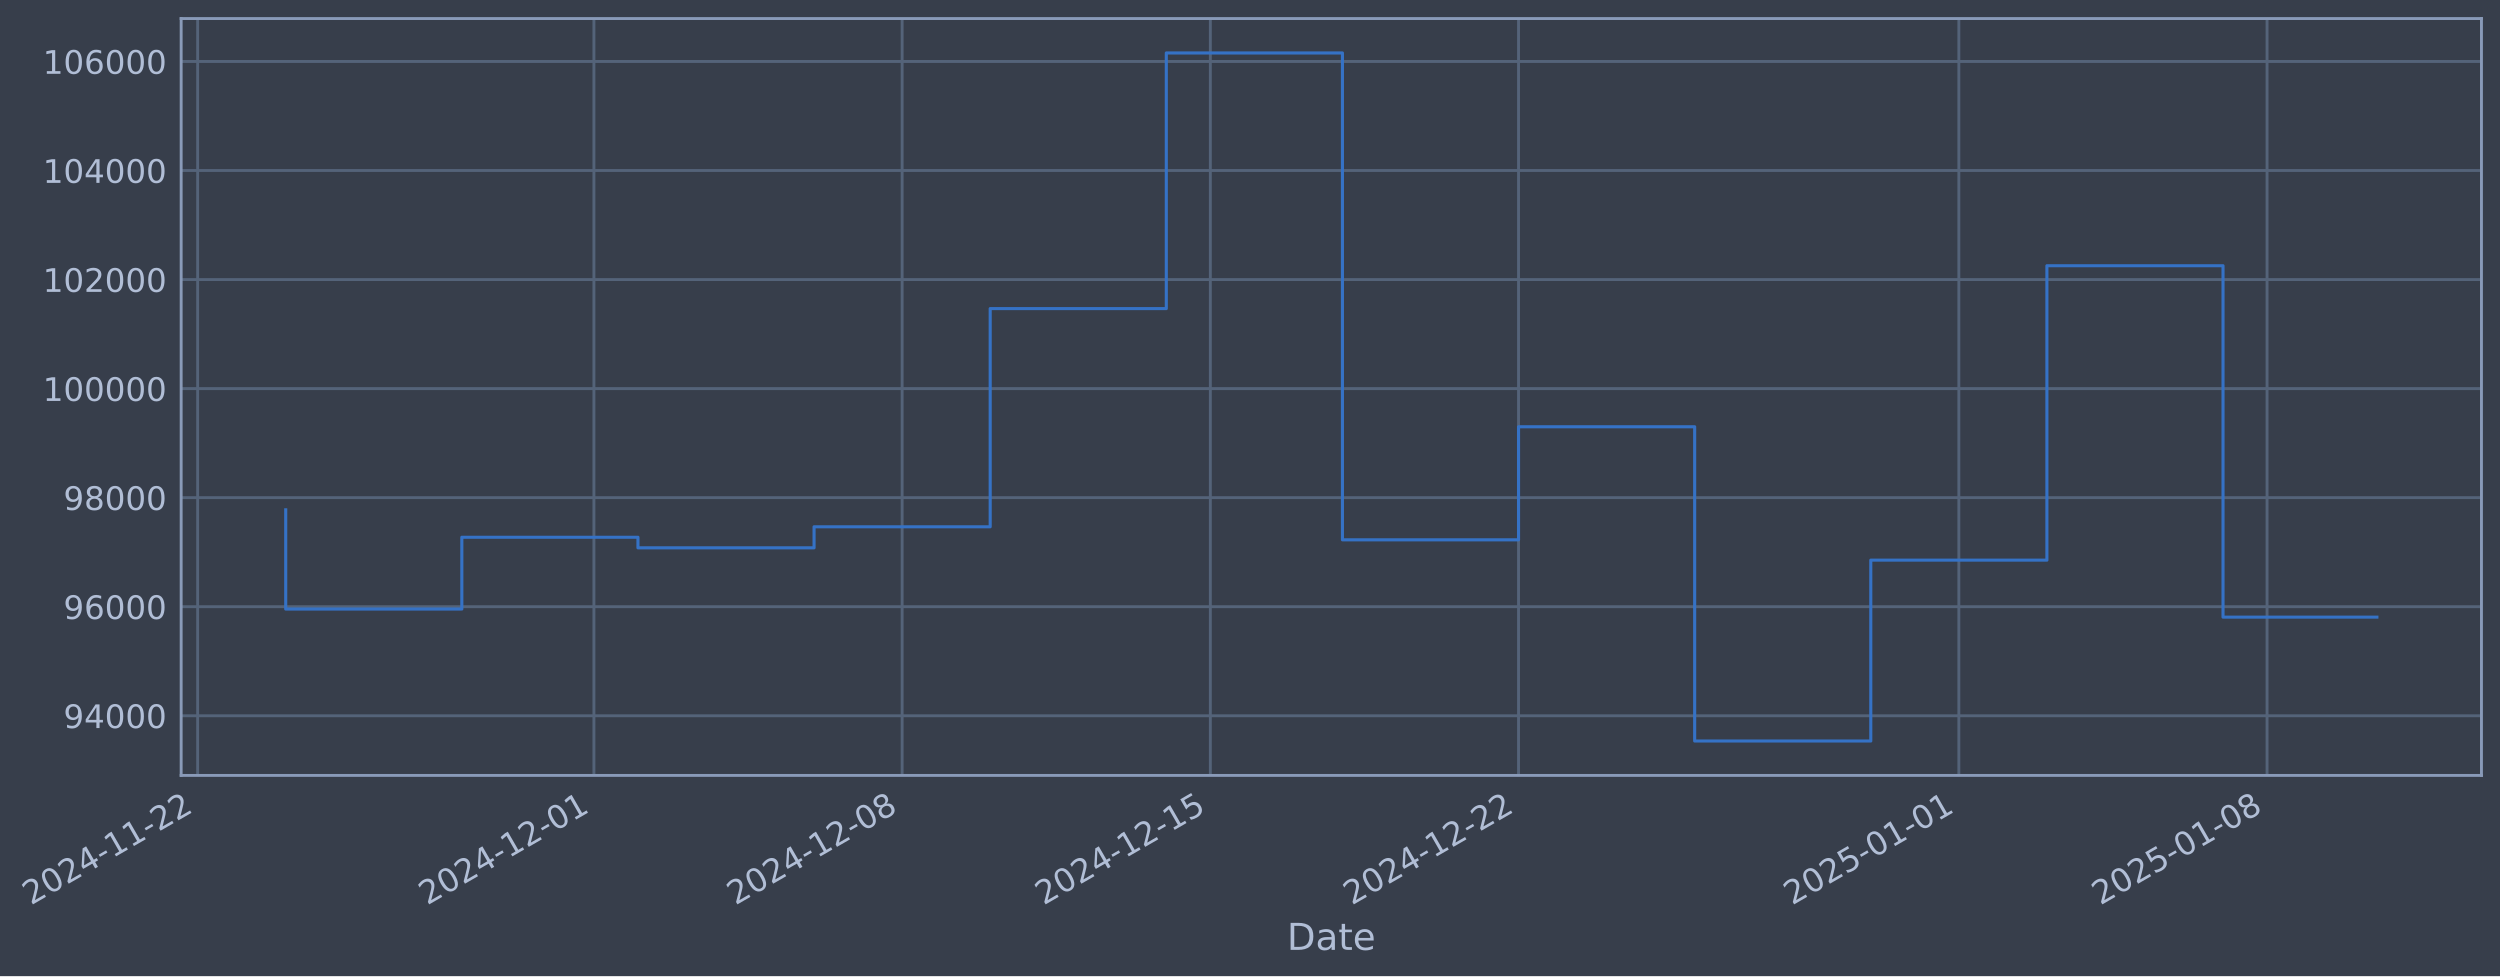
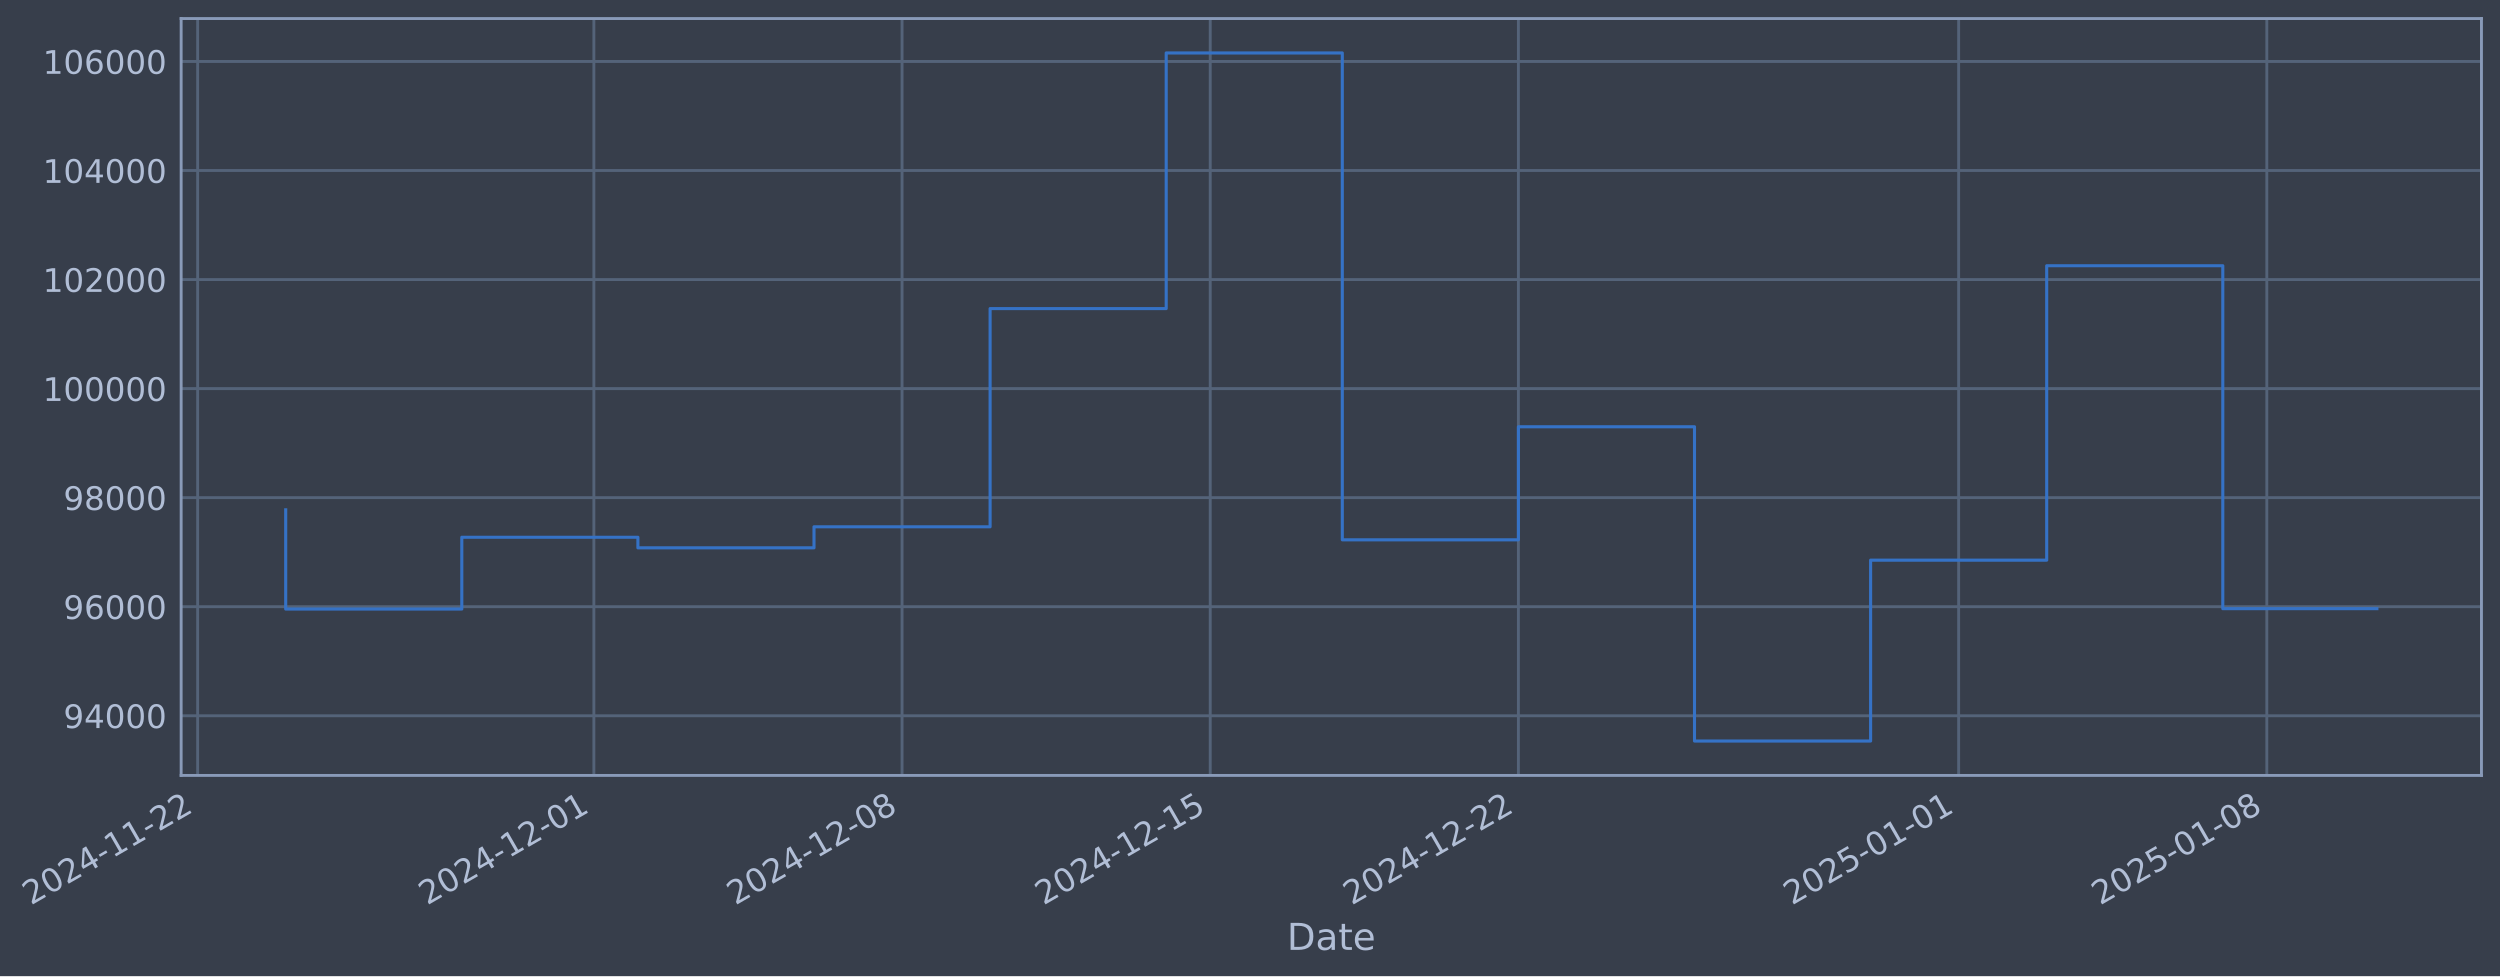
- <svg xmlns="http://www.w3.org/2000/svg" xmlns:xlink="http://www.w3.org/1999/xlink" width="970.309pt" height="378.87pt" viewBox="0 0 970.309 378.87" version="1.1">
+ <svg xmlns="http://www.w3.org/2000/svg" xmlns:xlink="http://www.w3.org/1999/xlink" width="970.305pt" height="378.87pt" viewBox="0 0 970.305 378.87" version="1.1">
  <defs>
    <style type="text/css">*{stroke-linejoin: round; stroke-linecap: butt}</style>
  </defs>
  <g id="figure_1">
    <g id="patch_1">
-       <path d="M 0 378.87  L 970.309 378.87  L 970.309 0  L 0 0  z " style="fill: #373e4b" />
+       <path d="M 0 378.87  L 970.305 378.87  L 970.305 0  L 0 0  z " style="fill: #373e4b" />
    </g>
    <g id="axes_1">
      <g id="patch_2">
-         <path d="M 70.309 300.96  L 963.109 300.96  L 963.109 7.2  L 70.309 7.2  z " style="fill: #373e4b" />
+         <path d="M 70.305 300.96  L 963.105 300.96  L 963.105 7.2  L 70.305 7.2  z " style="fill: #373e4b" />
      </g>
      <g id="matplotlib.axis_1">
        <g id="xtick_1">
          <g id="line2d_1">
-             <path d="M 76.713 300.96  L 76.713 7.2  " clip-path="url(#p53edf889a3)" style="fill: none; stroke: #546379; stroke-width: 1.12; stroke-linecap: square" />
+             <path d="M 76.713 300.96  L 76.713 7.2  " clip-path="url(#p821bd58bdb)" style="fill: none; stroke: #546379; stroke-width: 1.12; stroke-linecap: square" />
          </g>
          <g id="line2d_2" />
          <g id="text_1">
            <g style="fill: #b1bed6" transform="translate(11.98702 351.4642) rotate(-30) scale(0.126 -0.126)">
              <defs>
                <path id="DejaVuSans-32" d="M 1228 531  L 3431 531  L 3431 0  L 469 0  L 469 531  Q 828 903 1448 1529  Q 2069 2156 2228 2338  Q 2531 2678 2651 2914  Q 2772 3150 2772 3378  Q 2772 3750 2511 3984  Q 2250 4219 1831 4219  Q 1534 4219 1204 4116  Q 875 4013 500 3803  L 500 4441  Q 881 4594 1212 4672  Q 1544 4750 1819 4750  Q 2544 4750 2975 4387  Q 3406 4025 3406 3419  Q 3406 3131 3298 2873  Q 3191 2616 2906 2266  Q 2828 2175 2409 1742  Q 1991 1309 1228 531  z " transform="scale(0.015625)" />
                <path id="DejaVuSans-30" d="M 2034 4250  Q 1547 4250 1301 3770  Q 1056 3291 1056 2328  Q 1056 1369 1301 889  Q 1547 409 2034 409  Q 2525 409 2770 889  Q 3016 1369 3016 2328  Q 3016 3291 2770 3770  Q 2525 4250 2034 4250  z M 2034 4750  Q 2819 4750 3233 4129  Q 3647 3509 3647 2328  Q 3647 1150 3233 529  Q 2819 -91 2034 -91  Q 1250 -91 836 529  Q 422 1150 422 2328  Q 422 3509 836 4129  Q 1250 4750 2034 4750  z " transform="scale(0.015625)" />
                <path id="DejaVuSans-34" d="M 2419 4116  L 825 1625  L 2419 1625  L 2419 4116  z M 2253 4666  L 3047 4666  L 3047 1625  L 3713 1625  L 3713 1100  L 3047 1100  L 3047 0  L 2419 0  L 2419 1100  L 313 1100  L 313 1709  L 2253 4666  z " transform="scale(0.015625)" />
                <path id="DejaVuSans-2d" d="M 313 2009  L 1997 2009  L 1997 1497  L 313 1497  L 313 2009  z " transform="scale(0.015625)" />
                <path id="DejaVuSans-31" d="M 794 531  L 1825 531  L 1825 4091  L 703 3866  L 703 4441  L 1819 4666  L 2450 4666  L 2450 531  L 3481 531  L 3481 0  L 794 0  L 794 531  z " transform="scale(0.015625)" />
              </defs>
              <use xlink:href="#DejaVuSans-32" />
              <use xlink:href="#DejaVuSans-30" transform="translate(63.62305 0)" />
              <use xlink:href="#DejaVuSans-32" transform="translate(127.2461 0)" />
              <use xlink:href="#DejaVuSans-34" transform="translate(190.8691 0)" />
              <use xlink:href="#DejaVuSans-2d" transform="translate(254.4922 0)" />
              <use xlink:href="#DejaVuSans-31" transform="translate(290.5762 0)" />
              <use xlink:href="#DejaVuSans-31" transform="translate(354.1992 0)" />
              <use xlink:href="#DejaVuSans-2d" transform="translate(417.8223 0)" />
              <use xlink:href="#DejaVuSans-32" transform="translate(453.9062 0)" />
              <use xlink:href="#DejaVuSans-32" transform="translate(517.5293 0)" />
            </g>
          </g>
        </g>
        <g id="xtick_2">
          <g id="line2d_3">
-             <path d="M 230.514 300.96  L 230.514 7.2  " clip-path="url(#p53edf889a3)" style="fill: none; stroke: #546379; stroke-width: 1.12; stroke-linecap: square" />
+             <path d="M 230.496 300.96  L 230.496 7.2  " clip-path="url(#p821bd58bdb)" style="fill: none; stroke: #546379; stroke-width: 1.12; stroke-linecap: square" />
          </g>
          <g id="line2d_4" />
          <g id="text_2">
-             <g style="fill: #b1bed6" transform="translate(165.7881 351.4642) rotate(-30) scale(0.126 -0.126)">
+             <g style="fill: #b1bed6" transform="translate(165.7705 351.4642) rotate(-30) scale(0.126 -0.126)">
              <use xlink:href="#DejaVuSans-32" />
              <use xlink:href="#DejaVuSans-30" transform="translate(63.62305 0)" />
              <use xlink:href="#DejaVuSans-32" transform="translate(127.2461 0)" />
              <use xlink:href="#DejaVuSans-34" transform="translate(190.8691 0)" />
              <use xlink:href="#DejaVuSans-2d" transform="translate(254.4922 0)" />
              <use xlink:href="#DejaVuSans-31" transform="translate(290.5762 0)" />
              <use xlink:href="#DejaVuSans-32" transform="translate(354.1992 0)" />
              <use xlink:href="#DejaVuSans-2d" transform="translate(417.8223 0)" />
              <use xlink:href="#DejaVuSans-30" transform="translate(453.9062 0)" />
              <use xlink:href="#DejaVuSans-31" transform="translate(517.5293 0)" />
            </g>
          </g>
        </g>
        <g id="xtick_3">
          <g id="line2d_5">
-             <path d="M 350.137 300.96  L 350.137 7.2  " clip-path="url(#p53edf889a3)" style="fill: none; stroke: #546379; stroke-width: 1.12; stroke-linecap: square" />
+             <path d="M 350.105 300.96  L 350.105 7.2  " clip-path="url(#p821bd58bdb)" style="fill: none; stroke: #546379; stroke-width: 1.12; stroke-linecap: square" />
          </g>
          <g id="line2d_6" />
          <g id="text_3">
-             <g style="fill: #b1bed6" transform="translate(285.4112 351.4642) rotate(-30) scale(0.126 -0.126)">
+             <g style="fill: #b1bed6" transform="translate(285.3799 351.4642) rotate(-30) scale(0.126 -0.126)">
              <defs>
                <path id="DejaVuSans-38" d="M 2034 2216  Q 1584 2216 1326 1975  Q 1069 1734 1069 1313  Q 1069 891 1326 650  Q 1584 409 2034 409  Q 2484 409 2743 651  Q 3003 894 3003 1313  Q 3003 1734 2745 1975  Q 2488 2216 2034 2216  z M 1403 2484  Q 997 2584 770 2862  Q 544 3141 544 3541  Q 544 4100 942 4425  Q 1341 4750 2034 4750  Q 2731 4750 3128 4425  Q 3525 4100 3525 3541  Q 3525 3141 3298 2862  Q 3072 2584 2669 2484  Q 3125 2378 3379 2068  Q 3634 1759 3634 1313  Q 3634 634 3220 271  Q 2806 -91 2034 -91  Q 1263 -91 848 271  Q 434 634 434 1313  Q 434 1759 690 2068  Q 947 2378 1403 2484  z M 1172 3481  Q 1172 3119 1398 2916  Q 1625 2713 2034 2713  Q 2441 2713 2670 2916  Q 2900 3119 2900 3481  Q 2900 3844 2670 4047  Q 2441 4250 2034 4250  Q 1625 4250 1398 4047  Q 1172 3844 1172 3481  z " transform="scale(0.015625)" />
              </defs>
              <use xlink:href="#DejaVuSans-32" />
              <use xlink:href="#DejaVuSans-30" transform="translate(63.62305 0)" />
              <use xlink:href="#DejaVuSans-32" transform="translate(127.2461 0)" />
              <use xlink:href="#DejaVuSans-34" transform="translate(190.8691 0)" />
              <use xlink:href="#DejaVuSans-2d" transform="translate(254.4922 0)" />
              <use xlink:href="#DejaVuSans-31" transform="translate(290.5762 0)" />
              <use xlink:href="#DejaVuSans-32" transform="translate(354.1992 0)" />
              <use xlink:href="#DejaVuSans-2d" transform="translate(417.8223 0)" />
              <use xlink:href="#DejaVuSans-30" transform="translate(453.9062 0)" />
              <use xlink:href="#DejaVuSans-38" transform="translate(517.5293 0)" />
            </g>
          </g>
        </g>
        <g id="xtick_4">
          <g id="line2d_7">
-             <path d="M 469.76 300.96  L 469.76 7.2  " clip-path="url(#p53edf889a3)" style="fill: none; stroke: #546379; stroke-width: 1.12; stroke-linecap: square" />
+             <path d="M 469.715 300.96  L 469.715 7.2  " clip-path="url(#p821bd58bdb)" style="fill: none; stroke: #546379; stroke-width: 1.12; stroke-linecap: square" />
          </g>
          <g id="line2d_8" />
          <g id="text_4">
-             <g style="fill: #b1bed6" transform="translate(405.0343 351.4642) rotate(-30) scale(0.126 -0.126)">
+             <g style="fill: #b1bed6" transform="translate(404.9893 351.4642) rotate(-30) scale(0.126 -0.126)">
              <defs>
                <path id="DejaVuSans-35" d="M 691 4666  L 3169 4666  L 3169 4134  L 1269 4134  L 1269 2991  Q 1406 3038 1543 3061  Q 1681 3084 1819 3084  Q 2600 3084 3056 2656  Q 3513 2228 3513 1497  Q 3513 744 3044 326  Q 2575 -91 1722 -91  Q 1428 -91 1123 -41  Q 819 9 494 109  L 494 744  Q 775 591 1075 516  Q 1375 441 1709 441  Q 2250 441 2565 725  Q 2881 1009 2881 1497  Q 2881 1984 2565 2268  Q 2250 2553 1709 2553  Q 1456 2553 1204 2497  Q 953 2441 691 2322  L 691 4666  z " transform="scale(0.015625)" />
              </defs>
              <use xlink:href="#DejaVuSans-32" />
              <use xlink:href="#DejaVuSans-30" transform="translate(63.62305 0)" />
              <use xlink:href="#DejaVuSans-32" transform="translate(127.2461 0)" />
              <use xlink:href="#DejaVuSans-34" transform="translate(190.8691 0)" />
              <use xlink:href="#DejaVuSans-2d" transform="translate(254.4922 0)" />
              <use xlink:href="#DejaVuSans-31" transform="translate(290.5762 0)" />
              <use xlink:href="#DejaVuSans-32" transform="translate(354.1992 0)" />
              <use xlink:href="#DejaVuSans-2d" transform="translate(417.8223 0)" />
              <use xlink:href="#DejaVuSans-31" transform="translate(453.9062 0)" />
              <use xlink:href="#DejaVuSans-35" transform="translate(517.5293 0)" />
            </g>
          </g>
        </g>
        <g id="xtick_5">
          <g id="line2d_9">
-             <path d="M 589.383 300.96  L 589.383 7.2  " clip-path="url(#p53edf889a3)" style="fill: none; stroke: #546379; stroke-width: 1.12; stroke-linecap: square" />
+             <path d="M 589.324 300.96  L 589.324 7.2  " clip-path="url(#p821bd58bdb)" style="fill: none; stroke: #546379; stroke-width: 1.12; stroke-linecap: square" />
          </g>
          <g id="line2d_10" />
          <g id="text_5">
-             <g style="fill: #b1bed6" transform="translate(524.6574 351.4642) rotate(-30) scale(0.126 -0.126)">
+             <g style="fill: #b1bed6" transform="translate(524.5987 351.4642) rotate(-30) scale(0.126 -0.126)">
              <use xlink:href="#DejaVuSans-32" />
              <use xlink:href="#DejaVuSans-30" transform="translate(63.62305 0)" />
              <use xlink:href="#DejaVuSans-32" transform="translate(127.2461 0)" />
              <use xlink:href="#DejaVuSans-34" transform="translate(190.8691 0)" />
              <use xlink:href="#DejaVuSans-2d" transform="translate(254.4922 0)" />
              <use xlink:href="#DejaVuSans-31" transform="translate(290.5762 0)" />
              <use xlink:href="#DejaVuSans-32" transform="translate(354.1992 0)" />
              <use xlink:href="#DejaVuSans-2d" transform="translate(417.8223 0)" />
              <use xlink:href="#DejaVuSans-32" transform="translate(453.9062 0)" />
              <use xlink:href="#DejaVuSans-32" transform="translate(517.5293 0)" />
            </g>
          </g>
        </g>
        <g id="xtick_6">
          <g id="line2d_11">
-             <path d="M 760.273 300.96  L 760.273 7.2  " clip-path="url(#p53edf889a3)" style="fill: none; stroke: #546379; stroke-width: 1.12; stroke-linecap: square" />
+             <path d="M 760.195 300.96  L 760.195 7.2  " clip-path="url(#p821bd58bdb)" style="fill: none; stroke: #546379; stroke-width: 1.12; stroke-linecap: square" />
          </g>
          <g id="line2d_12" />
          <g id="text_6">
-             <g style="fill: #b1bed6" transform="translate(695.5476 351.4642) rotate(-30) scale(0.126 -0.126)">
+             <g style="fill: #b1bed6" transform="translate(695.4693 351.4642) rotate(-30) scale(0.126 -0.126)">
              <use xlink:href="#DejaVuSans-32" />
              <use xlink:href="#DejaVuSans-30" transform="translate(63.62305 0)" />
              <use xlink:href="#DejaVuSans-32" transform="translate(127.2461 0)" />
              <use xlink:href="#DejaVuSans-35" transform="translate(190.8691 0)" />
              <use xlink:href="#DejaVuSans-2d" transform="translate(254.4922 0)" />
              <use xlink:href="#DejaVuSans-30" transform="translate(290.5762 0)" />
              <use xlink:href="#DejaVuSans-31" transform="translate(354.1992 0)" />
              <use xlink:href="#DejaVuSans-2d" transform="translate(417.8223 0)" />
              <use xlink:href="#DejaVuSans-30" transform="translate(453.9062 0)" />
              <use xlink:href="#DejaVuSans-31" transform="translate(517.5293 0)" />
            </g>
          </g>
        </g>
        <g id="xtick_7">
          <g id="line2d_13">
-             <path d="M 879.896 300.96  L 879.896 7.2  " clip-path="url(#p53edf889a3)" style="fill: none; stroke: #546379; stroke-width: 1.12; stroke-linecap: square" />
+             <path d="M 879.804 300.96  L 879.804 7.2  " clip-path="url(#p821bd58bdb)" style="fill: none; stroke: #546379; stroke-width: 1.12; stroke-linecap: square" />
          </g>
          <g id="line2d_14" />
          <g id="text_7">
-             <g style="fill: #b1bed6" transform="translate(815.1706 351.4642) rotate(-30) scale(0.126 -0.126)">
+             <g style="fill: #b1bed6" transform="translate(815.0787 351.4642) rotate(-30) scale(0.126 -0.126)">
              <use xlink:href="#DejaVuSans-32" />
              <use xlink:href="#DejaVuSans-30" transform="translate(63.62305 0)" />
              <use xlink:href="#DejaVuSans-32" transform="translate(127.2461 0)" />
              <use xlink:href="#DejaVuSans-35" transform="translate(190.8691 0)" />
              <use xlink:href="#DejaVuSans-2d" transform="translate(254.4922 0)" />
              <use xlink:href="#DejaVuSans-30" transform="translate(290.5762 0)" />
              <use xlink:href="#DejaVuSans-31" transform="translate(354.1992 0)" />
              <use xlink:href="#DejaVuSans-2d" transform="translate(417.8223 0)" />
              <use xlink:href="#DejaVuSans-30" transform="translate(453.9062 0)" />
              <use xlink:href="#DejaVuSans-38" transform="translate(517.5293 0)" />
            </g>
          </g>
        </g>
        <g id="text_8">
-           <g style="fill: #b1bed6" transform="translate(499.4996 368.6753) scale(0.144 -0.144)">
+           <g style="fill: #b1bed6" transform="translate(499.4957 368.6753) scale(0.144 -0.144)">
            <defs>
              <path id="DejaVuSans-44" d="M 1259 4147  L 1259 519  L 2022 519  Q 2988 519 3436 956  Q 3884 1394 3884 2338  Q 3884 3275 3436 3711  Q 2988 4147 2022 4147  L 1259 4147  z M 628 4666  L 1925 4666  Q 3281 4666 3915 4102  Q 4550 3538 4550 2338  Q 4550 1131 3912 565  Q 3275 0 1925 0  L 628 0  L 628 4666  z " transform="scale(0.015625)" />
              <path id="DejaVuSans-61" d="M 2194 1759  Q 1497 1759 1228 1600  Q 959 1441 959 1056  Q 959 750 1161 570  Q 1363 391 1709 391  Q 2188 391 2477 730  Q 2766 1069 2766 1631  L 2766 1759  L 2194 1759  z M 3341 1997  L 3341 0  L 2766 0  L 2766 531  Q 2569 213 2275 61  Q 1981 -91 1556 -91  Q 1019 -91 701 211  Q 384 513 384 1019  Q 384 1609 779 1909  Q 1175 2209 1959 2209  L 2766 2209  L 2766 2266  Q 2766 2663 2505 2880  Q 2244 3097 1772 3097  Q 1472 3097 1187 3025  Q 903 2953 641 2809  L 641 3341  Q 956 3463 1253 3523  Q 1550 3584 1831 3584  Q 2591 3584 2966 3190  Q 3341 2797 3341 1997  z " transform="scale(0.015625)" />
              <path id="DejaVuSans-74" d="M 1172 4494  L 1172 3500  L 2356 3500  L 2356 3053  L 1172 3053  L 1172 1153  Q 1172 725 1289 603  Q 1406 481 1766 481  L 2356 481  L 2356 0  L 1766 0  Q 1100 0 847 248  Q 594 497 594 1153  L 594 3053  L 172 3053  L 172 3500  L 594 3500  L 594 4494  L 1172 4494  z " transform="scale(0.015625)" />
              <path id="DejaVuSans-65" d="M 3597 1894  L 3597 1613  L 953 1613  Q 991 1019 1311 708  Q 1631 397 2203 397  Q 2534 397 2845 478  Q 3156 559 3463 722  L 3463 178  Q 3153 47 2828 -22  Q 2503 -91 2169 -91  Q 1331 -91 842 396  Q 353 884 353 1716  Q 353 2575 817 3079  Q 1281 3584 2069 3584  Q 2775 3584 3186 3129  Q 3597 2675 3597 1894  z M 3022 2063  Q 3016 2534 2758 2815  Q 2500 3097 2075 3097  Q 1594 3097 1305 2825  Q 1016 2553 972 2059  L 3022 2063  z " transform="scale(0.015625)" />
            </defs>
            <use xlink:href="#DejaVuSans-44" />
            <use xlink:href="#DejaVuSans-61" transform="translate(77.00195 0)" />
            <use xlink:href="#DejaVuSans-74" transform="translate(138.2812 0)" />
            <use xlink:href="#DejaVuSans-65" transform="translate(177.4902 0)" />
          </g>
        </g>
      </g>
      <g id="matplotlib.axis_2">
        <g id="ytick_1">
          <g id="line2d_15">
-             <path d="M 70.309 277.797  L 963.109 277.797  " clip-path="url(#p53edf889a3)" style="fill: none; stroke: #546379; stroke-width: 1.12; stroke-linecap: square" />
+             <path d="M 70.305 277.797  L 963.105 277.797  " clip-path="url(#p821bd58bdb)" style="fill: none; stroke: #546379; stroke-width: 1.12; stroke-linecap: square" />
          </g>
          <g id="line2d_16" />
          <g id="text_9">
-             <g style="fill: #b1bed6" transform="translate(24.62498 282.5841) scale(0.126 -0.126)">
+             <g style="fill: #b1bed6" transform="translate(24.62107 282.5841) scale(0.126 -0.126)">
              <defs>
                <path id="DejaVuSans-39" d="M 703 97  L 703 672  Q 941 559 1184 500  Q 1428 441 1663 441  Q 2288 441 2617 861  Q 2947 1281 2994 2138  Q 2813 1869 2534 1725  Q 2256 1581 1919 1581  Q 1219 1581 811 2004  Q 403 2428 403 3163  Q 403 3881 828 4315  Q 1253 4750 1959 4750  Q 2769 4750 3195 4129  Q 3622 3509 3622 2328  Q 3622 1225 3098 567  Q 2575 -91 1691 -91  Q 1453 -91 1209 -44  Q 966 3 703 97  z M 1959 2075  Q 2384 2075 2632 2365  Q 2881 2656 2881 3163  Q 2881 3666 2632 3958  Q 2384 4250 1959 4250  Q 1534 4250 1286 3958  Q 1038 3666 1038 3163  Q 1038 2656 1286 2365  Q 1534 2075 1959 2075  z " transform="scale(0.015625)" />
              </defs>
              <use xlink:href="#DejaVuSans-39" />
              <use xlink:href="#DejaVuSans-34" transform="translate(63.62305 0)" />
              <use xlink:href="#DejaVuSans-30" transform="translate(127.2461 0)" />
              <use xlink:href="#DejaVuSans-30" transform="translate(190.8691 0)" />
              <use xlink:href="#DejaVuSans-30" transform="translate(254.4922 0)" />
            </g>
          </g>
        </g>
        <g id="ytick_2">
          <g id="line2d_17">
-             <path d="M 70.309 235.473  L 963.109 235.473  " clip-path="url(#p53edf889a3)" style="fill: none; stroke: #546379; stroke-width: 1.12; stroke-linecap: square" />
+             <path d="M 70.305 235.473  L 963.105 235.473  " clip-path="url(#p821bd58bdb)" style="fill: none; stroke: #546379; stroke-width: 1.12; stroke-linecap: square" />
          </g>
          <g id="line2d_18" />
          <g id="text_10">
-             <g style="fill: #b1bed6" transform="translate(24.62498 240.2602) scale(0.126 -0.126)">
+             <g style="fill: #b1bed6" transform="translate(24.62107 240.2602) scale(0.126 -0.126)">
              <defs>
                <path id="DejaVuSans-36" d="M 2113 2584  Q 1688 2584 1439 2293  Q 1191 2003 1191 1497  Q 1191 994 1439 701  Q 1688 409 2113 409  Q 2538 409 2786 701  Q 3034 994 3034 1497  Q 3034 2003 2786 2293  Q 2538 2584 2113 2584  z M 3366 4563  L 3366 3988  Q 3128 4100 2886 4159  Q 2644 4219 2406 4219  Q 1781 4219 1451 3797  Q 1122 3375 1075 2522  Q 1259 2794 1537 2939  Q 1816 3084 2150 3084  Q 2853 3084 3261 2657  Q 3669 2231 3669 1497  Q 3669 778 3244 343  Q 2819 -91 2113 -91  Q 1303 -91 875 529  Q 447 1150 447 2328  Q 447 3434 972 4092  Q 1497 4750 2381 4750  Q 2619 4750 2861 4703  Q 3103 4656 3366 4563  z " transform="scale(0.015625)" />
              </defs>
              <use xlink:href="#DejaVuSans-39" />
              <use xlink:href="#DejaVuSans-36" transform="translate(63.62305 0)" />
              <use xlink:href="#DejaVuSans-30" transform="translate(127.2461 0)" />
              <use xlink:href="#DejaVuSans-30" transform="translate(190.8691 0)" />
              <use xlink:href="#DejaVuSans-30" transform="translate(254.4922 0)" />
            </g>
          </g>
        </g>
        <g id="ytick_3">
          <g id="line2d_19">
-             <path d="M 70.309 193.149  L 963.109 193.149  " clip-path="url(#p53edf889a3)" style="fill: none; stroke: #546379; stroke-width: 1.12; stroke-linecap: square" />
+             <path d="M 70.305 193.149  L 963.105 193.149  " clip-path="url(#p821bd58bdb)" style="fill: none; stroke: #546379; stroke-width: 1.12; stroke-linecap: square" />
          </g>
          <g id="line2d_20" />
          <g id="text_11">
-             <g style="fill: #b1bed6" transform="translate(24.62498 197.9364) scale(0.126 -0.126)">
+             <g style="fill: #b1bed6" transform="translate(24.62107 197.9364) scale(0.126 -0.126)">
              <use xlink:href="#DejaVuSans-39" />
              <use xlink:href="#DejaVuSans-38" transform="translate(63.62305 0)" />
              <use xlink:href="#DejaVuSans-30" transform="translate(127.2461 0)" />
              <use xlink:href="#DejaVuSans-30" transform="translate(190.8691 0)" />
              <use xlink:href="#DejaVuSans-30" transform="translate(254.4922 0)" />
            </g>
          </g>
        </g>
        <g id="ytick_4">
          <g id="line2d_21">
-             <path d="M 70.309 150.826  L 963.109 150.826  " clip-path="url(#p53edf889a3)" style="fill: none; stroke: #546379; stroke-width: 1.12; stroke-linecap: square" />
+             <path d="M 70.305 150.826  L 963.105 150.826  " clip-path="url(#p821bd58bdb)" style="fill: none; stroke: #546379; stroke-width: 1.12; stroke-linecap: square" />
          </g>
          <g id="line2d_22" />
          <g id="text_12">
-             <g style="fill: #b1bed6" transform="translate(16.60823 155.6126) scale(0.126 -0.126)">
+             <g style="fill: #b1bed6" transform="translate(16.60432 155.6126) scale(0.126 -0.126)">
              <use xlink:href="#DejaVuSans-31" />
              <use xlink:href="#DejaVuSans-30" transform="translate(63.62305 0)" />
              <use xlink:href="#DejaVuSans-30" transform="translate(127.2461 0)" />
              <use xlink:href="#DejaVuSans-30" transform="translate(190.8691 0)" />
              <use xlink:href="#DejaVuSans-30" transform="translate(254.4922 0)" />
              <use xlink:href="#DejaVuSans-30" transform="translate(318.1152 0)" />
            </g>
          </g>
        </g>
        <g id="ytick_5">
          <g id="line2d_23">
-             <path d="M 70.309 108.502  L 963.109 108.502  " clip-path="url(#p53edf889a3)" style="fill: none; stroke: #546379; stroke-width: 1.12; stroke-linecap: square" />
+             <path d="M 70.305 108.502  L 963.105 108.502  " clip-path="url(#p821bd58bdb)" style="fill: none; stroke: #546379; stroke-width: 1.12; stroke-linecap: square" />
          </g>
          <g id="line2d_24" />
          <g id="text_13">
-             <g style="fill: #b1bed6" transform="translate(16.60823 113.2888) scale(0.126 -0.126)">
+             <g style="fill: #b1bed6" transform="translate(16.60432 113.2888) scale(0.126 -0.126)">
              <use xlink:href="#DejaVuSans-31" />
              <use xlink:href="#DejaVuSans-30" transform="translate(63.62305 0)" />
              <use xlink:href="#DejaVuSans-32" transform="translate(127.2461 0)" />
              <use xlink:href="#DejaVuSans-30" transform="translate(190.8691 0)" />
              <use xlink:href="#DejaVuSans-30" transform="translate(254.4922 0)" />
              <use xlink:href="#DejaVuSans-30" transform="translate(318.1152 0)" />
            </g>
          </g>
        </g>
        <g id="ytick_6">
          <g id="line2d_25">
-             <path d="M 70.309 66.178  L 963.109 66.178  " clip-path="url(#p53edf889a3)" style="fill: none; stroke: #546379; stroke-width: 1.12; stroke-linecap: square" />
+             <path d="M 70.305 66.178  L 963.105 66.178  " clip-path="url(#p821bd58bdb)" style="fill: none; stroke: #546379; stroke-width: 1.12; stroke-linecap: square" />
          </g>
          <g id="line2d_26" />
          <g id="text_14">
-             <g style="fill: #b1bed6" transform="translate(16.60823 70.96502) scale(0.126 -0.126)">
+             <g style="fill: #b1bed6" transform="translate(16.60432 70.96502) scale(0.126 -0.126)">
              <use xlink:href="#DejaVuSans-31" />
              <use xlink:href="#DejaVuSans-30" transform="translate(63.62305 0)" />
              <use xlink:href="#DejaVuSans-34" transform="translate(127.2461 0)" />
              <use xlink:href="#DejaVuSans-30" transform="translate(190.8691 0)" />
              <use xlink:href="#DejaVuSans-30" transform="translate(254.4922 0)" />
              <use xlink:href="#DejaVuSans-30" transform="translate(318.1152 0)" />
            </g>
          </g>
        </g>
        <g id="ytick_7">
          <g id="line2d_27">
-             <path d="M 70.309 23.854  L 963.109 23.854  " clip-path="url(#p53edf889a3)" style="fill: none; stroke: #546379; stroke-width: 1.12; stroke-linecap: square" />
+             <path d="M 70.305 23.854  L 963.105 23.854  " clip-path="url(#p821bd58bdb)" style="fill: none; stroke: #546379; stroke-width: 1.12; stroke-linecap: square" />
          </g>
          <g id="line2d_28" />
          <g id="text_15">
-             <g style="fill: #b1bed6" transform="translate(16.60823 28.64121) scale(0.126 -0.126)">
+             <g style="fill: #b1bed6" transform="translate(16.60432 28.64121) scale(0.126 -0.126)">
              <use xlink:href="#DejaVuSans-31" />
              <use xlink:href="#DejaVuSans-30" transform="translate(63.62305 0)" />
              <use xlink:href="#DejaVuSans-36" transform="translate(127.2461 0)" />
              <use xlink:href="#DejaVuSans-30" transform="translate(190.8691 0)" />
              <use xlink:href="#DejaVuSans-30" transform="translate(254.4922 0)" />
              <use xlink:href="#DejaVuSans-30" transform="translate(318.1152 0)" />
            </g>
          </g>
        </g>
      </g>
      <g id="line2d_29">
-         <path d="M 110.891 197.87  L 110.891 236.383  L 179.247 236.383  L 179.247 208.521  L 247.603 208.521  L 247.603 212.628  L 315.959 212.628  L 315.959 204.459  L 384.315 204.459  L 384.315 119.77  L 452.671 119.77  L 452.671 20.553  L 521.027 20.553  L 521.027 209.517  L 589.383 209.517  L 589.383 165.636  L 657.739 165.636  L 657.739 287.607  L 726.095 287.607  L 726.095 217.409  L 794.451 217.409  L 794.451 103.141  L 862.807 103.141  L 862.807 239.521  L 922.527 239.521  " clip-path="url(#p53edf889a3)" style="fill: none; stroke: #3572c6; stroke-width: 1.2; stroke-linecap: square" />
+         <path d="M 110.887 197.87  L 110.887 236.383  L 179.235 236.383  L 179.235 208.521  L 247.583 208.521  L 247.583 212.628  L 315.931 212.628  L 315.931 204.459  L 384.28 204.459  L 384.28 119.77  L 452.628 119.77  L 452.628 20.553  L 520.976 20.553  L 520.976 209.517  L 589.324 209.517  L 589.324 165.636  L 657.672 165.636  L 657.672 287.607  L 726.021 287.607  L 726.021 217.409  L 794.369 217.409  L 794.369 103.141  L 862.717 103.141  L 862.717 236.243  L 922.523 236.243  " clip-path="url(#p821bd58bdb)" style="fill: none; stroke: #3572c6; stroke-width: 1.2; stroke-linecap: square" />
      </g>
      <g id="patch_3">
-         <path d="M 70.309 300.96  L 70.309 7.2  " style="fill: none; stroke: #899ab8; stroke-width: 1.12; stroke-linejoin: miter; stroke-linecap: square" />
+         <path d="M 70.305 300.96  L 70.305 7.2  " style="fill: none; stroke: #899ab8; stroke-width: 1.12; stroke-linejoin: miter; stroke-linecap: square" />
      </g>
      <g id="patch_4">
-         <path d="M 963.109 300.96  L 963.109 7.2  " style="fill: none; stroke: #899ab8; stroke-width: 1.12; stroke-linejoin: miter; stroke-linecap: square" />
+         <path d="M 963.105 300.96  L 963.105 7.2  " style="fill: none; stroke: #899ab8; stroke-width: 1.12; stroke-linejoin: miter; stroke-linecap: square" />
      </g>
      <g id="patch_5">
-         <path d="M 70.309 300.96  L 963.109 300.96  " style="fill: none; stroke: #899ab8; stroke-width: 1.12; stroke-linejoin: miter; stroke-linecap: square" />
+         <path d="M 70.305 300.96  L 963.105 300.96  " style="fill: none; stroke: #899ab8; stroke-width: 1.12; stroke-linejoin: miter; stroke-linecap: square" />
      </g>
      <g id="patch_6">
-         <path d="M 70.309 7.2  L 963.109 7.2  " style="fill: none; stroke: #899ab8; stroke-width: 1.12; stroke-linejoin: miter; stroke-linecap: square" />
+         <path d="M 70.305 7.2  L 963.105 7.2  " style="fill: none; stroke: #899ab8; stroke-width: 1.12; stroke-linejoin: miter; stroke-linecap: square" />
      </g>
    </g>
  </g>
  <defs>
-     <clipPath id="p53edf889a3">
-       <rect x="70.309" y="7.2" width="892.8" height="293.76" />
+     <clipPath id="p821bd58bdb">
+       <rect x="70.305" y="7.2" width="892.8" height="293.76" />
    </clipPath>
  </defs>
</svg>
